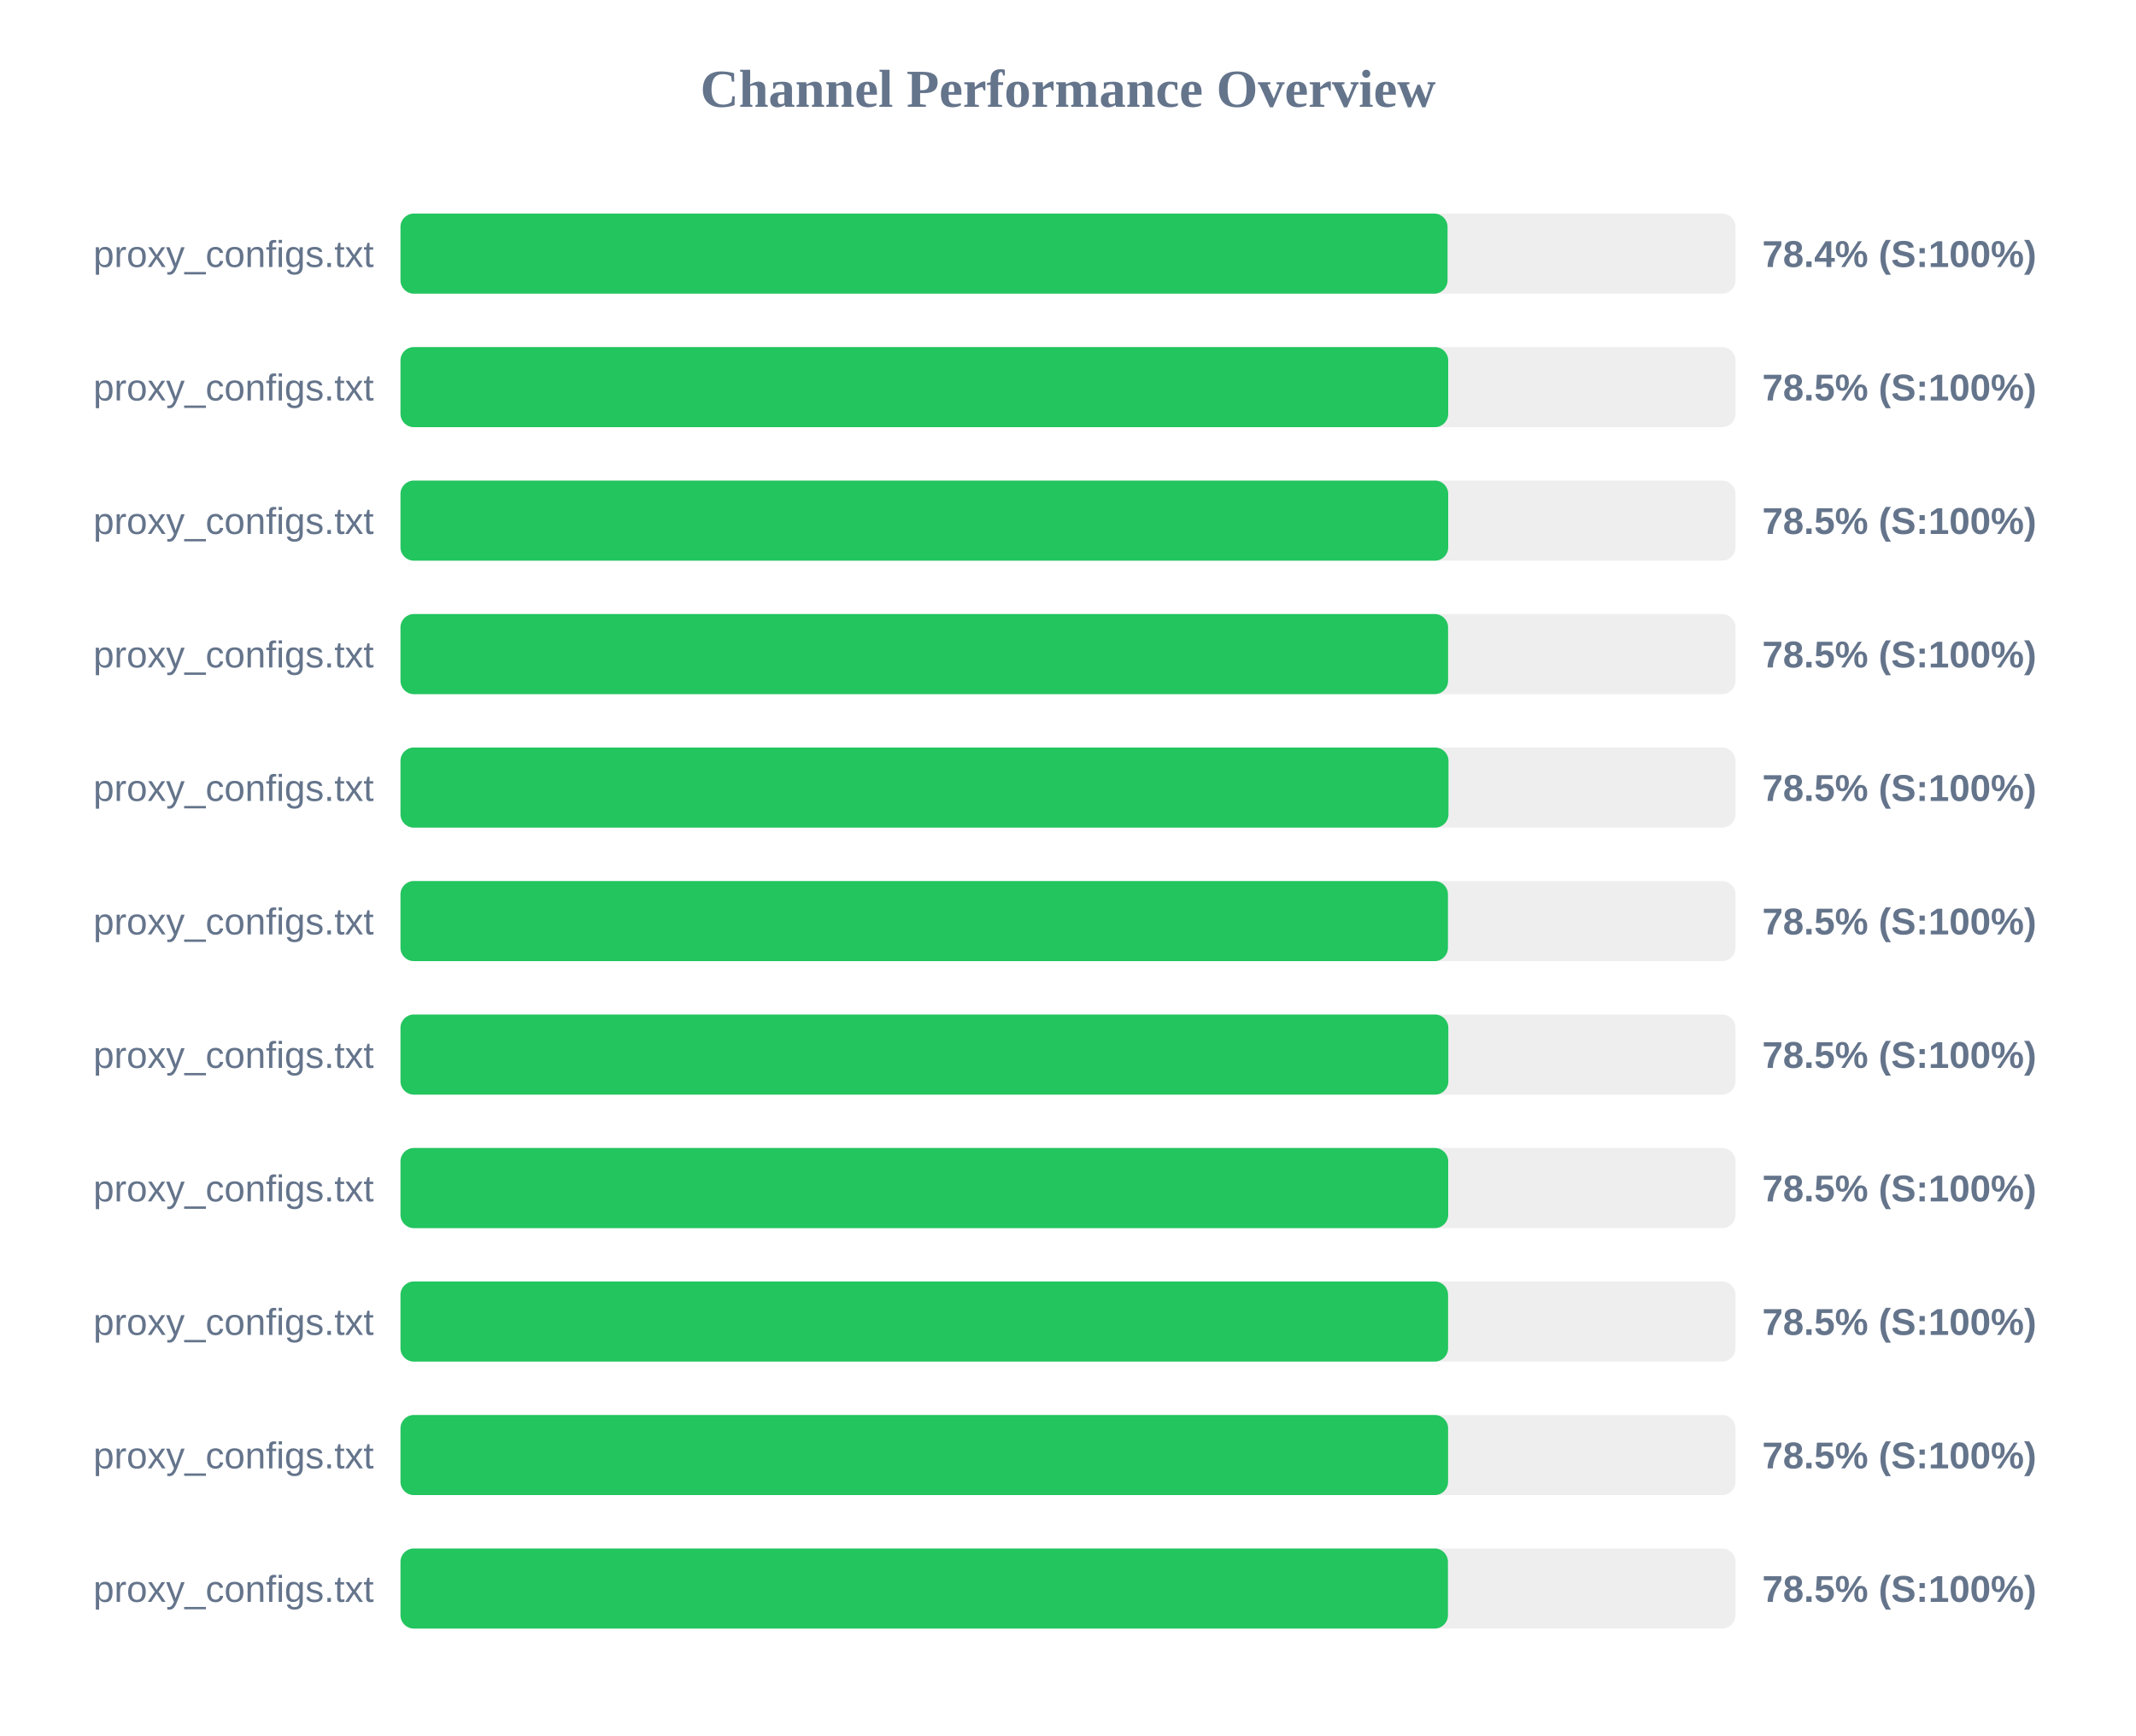
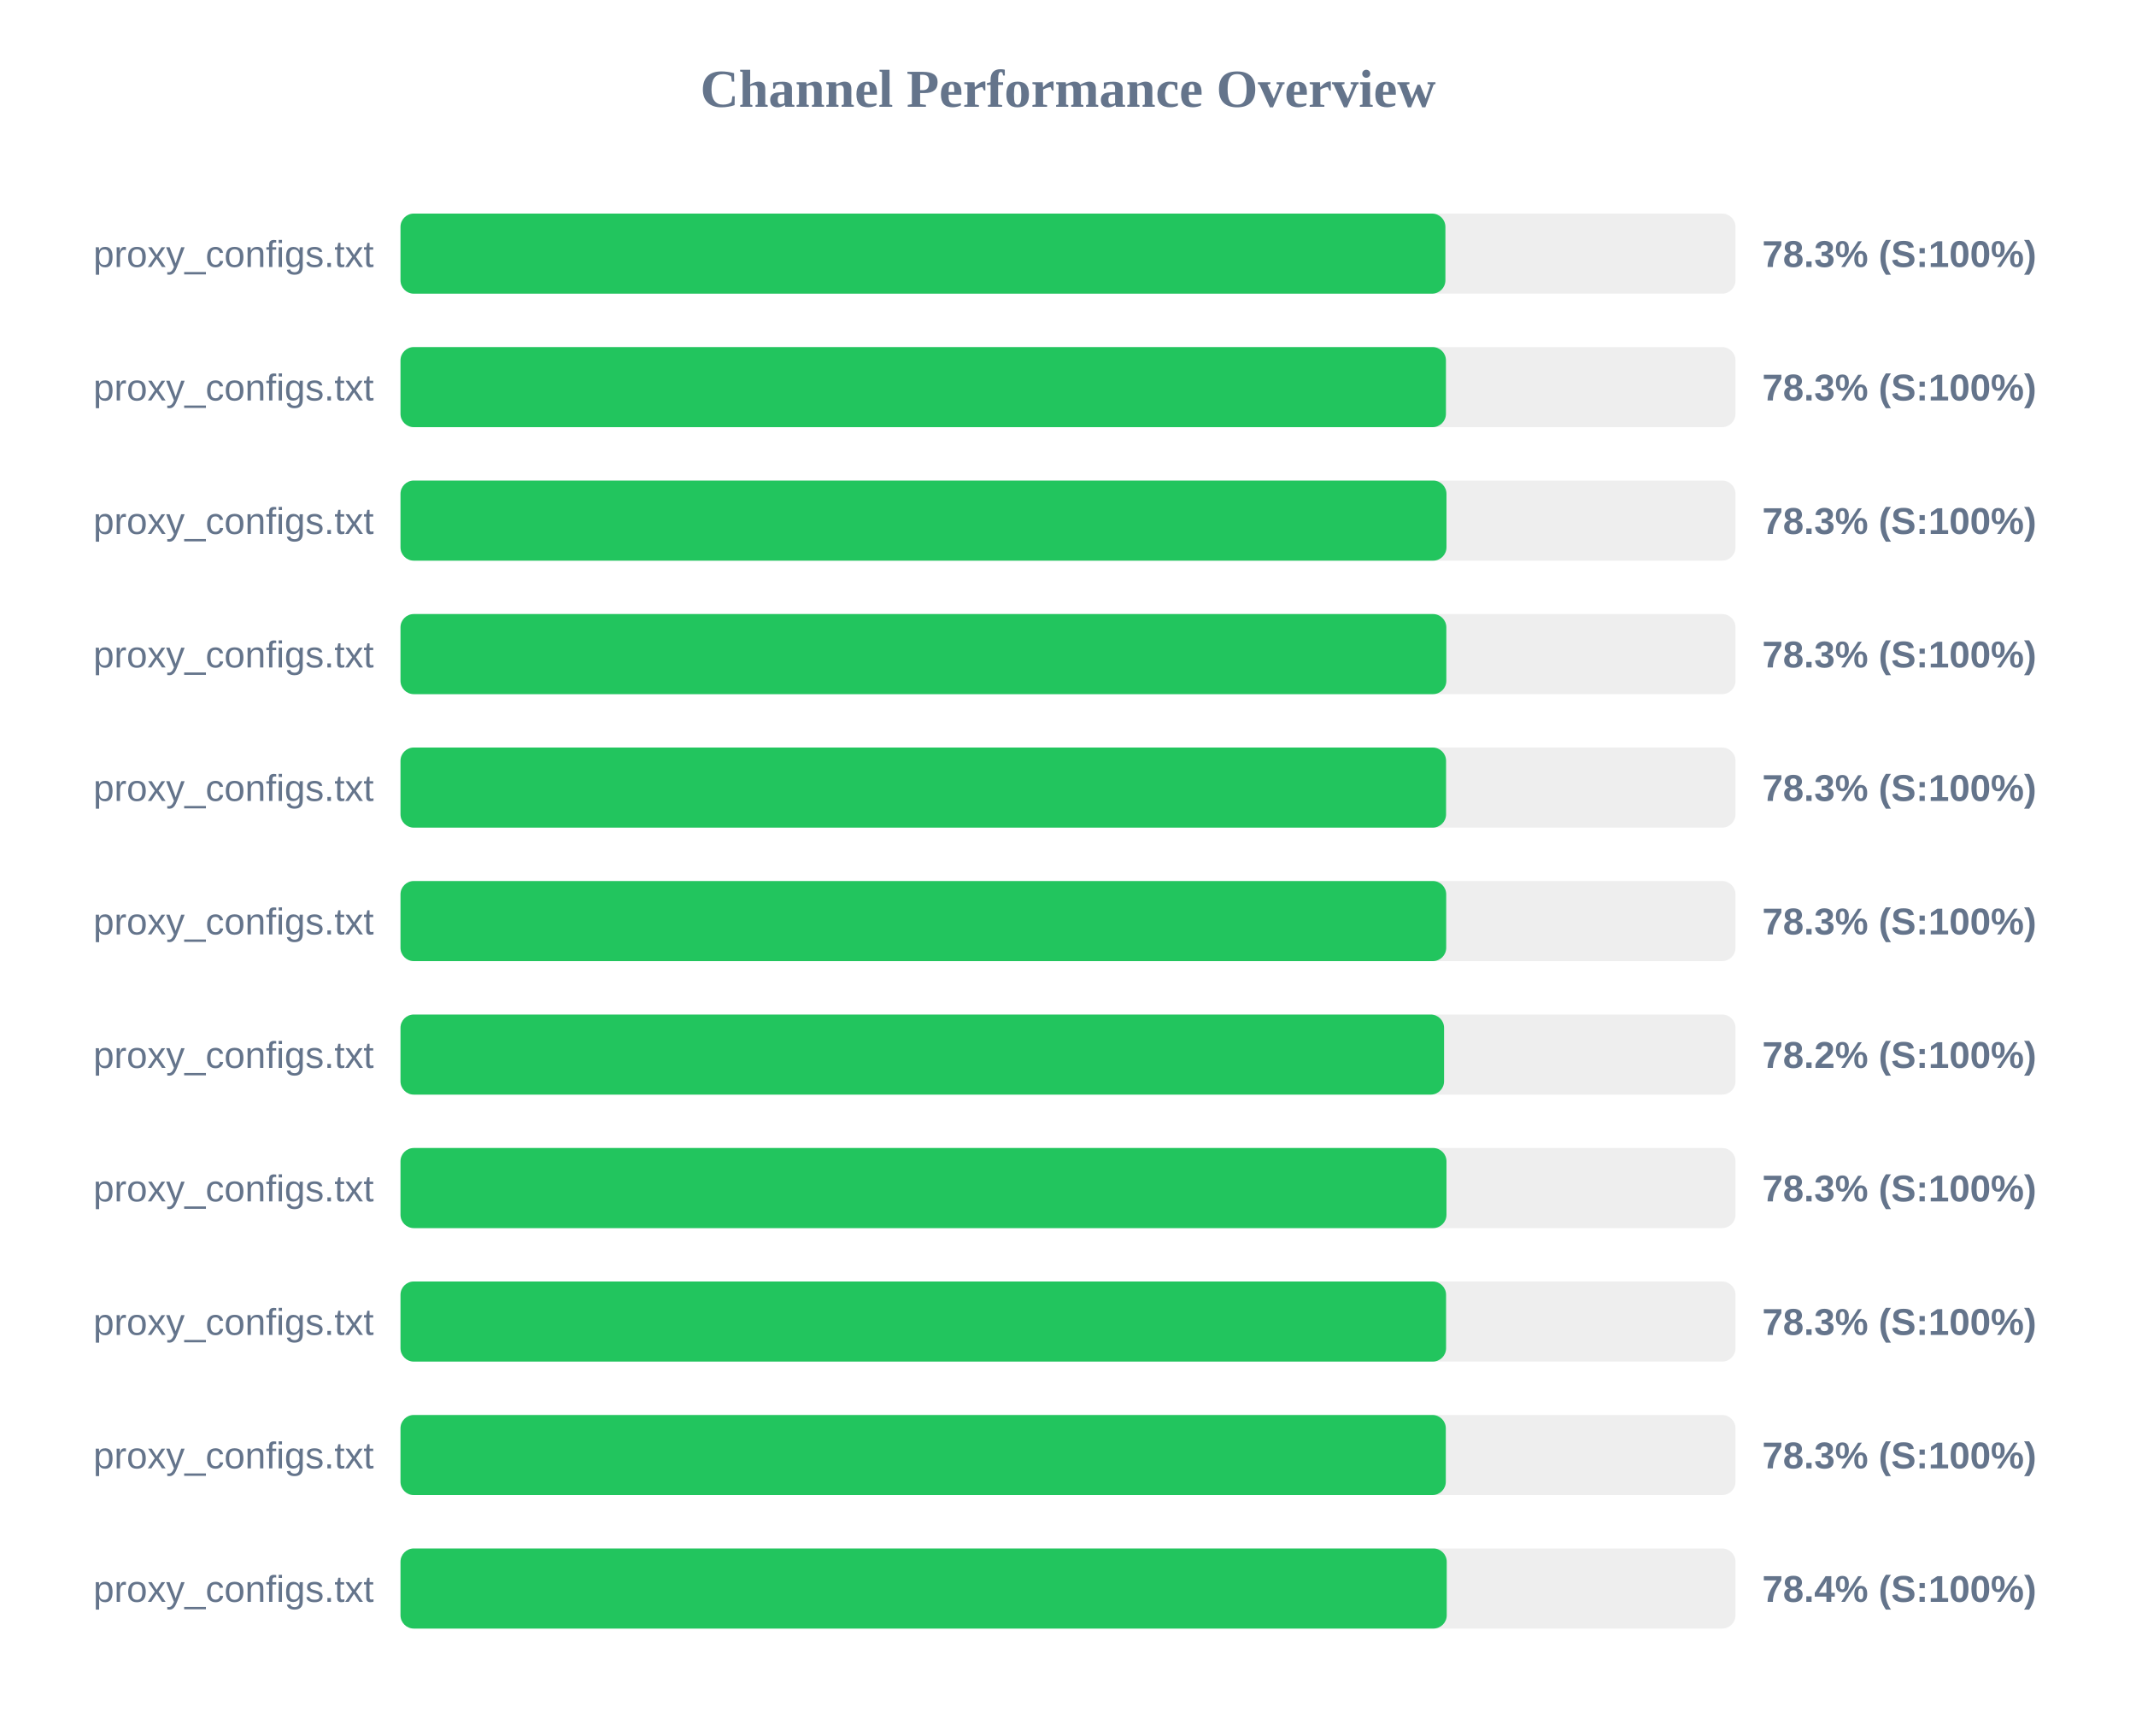
<svg xmlns="http://www.w3.org/2000/svg" width="800" height="650" version="1.1">
  <style>
        .row { font: 14px Arial; fill: #64748b; }
        .score { font: bold 14px Arial; fill: #64748b; }
    </style>
  <text x="400" y="40" text-anchor="middle" font-size="20px" font-weight="bold" fill="#64748b">Channel Performance Overview</text>
  <rect x="150" y="80" width="500" height="30" fill="#eee" rx="5" />
-   <rect x="150" y="80" width="392.15" height="30" fill="#22c55e" rx="5" />
+   <rect x="150" y="80" width="391.35" height="30" fill="#22c55e" rx="5" />
  <text x="140" y="100" text-anchor="end" class="row">proxy_configs.txt</text>
-   <text x="660" y="100" text-anchor="start" class="score">78.4% (S:100%)</text>
+   <text x="660" y="100" text-anchor="start" class="score">78.3% (S:100%)</text>
  <rect x="150" y="130" width="500" height="30" fill="#eee" rx="5" />
-   <rect x="150" y="130" width="392.4" height="30" fill="#22c55e" rx="5" />
+   <rect x="150" y="130" width="391.55" height="30" fill="#22c55e" rx="5" />
  <text x="140" y="150" text-anchor="end" class="row">proxy_configs.txt</text>
-   <text x="660" y="150" text-anchor="start" class="score">78.5% (S:100%)</text>
+   <text x="660" y="150" text-anchor="start" class="score">78.3% (S:100%)</text>
  <rect x="150" y="180" width="500" height="30" fill="#eee" rx="5" />
-   <rect x="150" y="180" width="392.4" height="30" fill="#22c55e" rx="5" />
+   <rect x="150" y="180" width="391.75" height="30" fill="#22c55e" rx="5" />
  <text x="140" y="200" text-anchor="end" class="row">proxy_configs.txt</text>
-   <text x="660" y="200" text-anchor="start" class="score">78.5% (S:100%)</text>
+   <text x="660" y="200" text-anchor="start" class="score">78.3% (S:100%)</text>
  <rect x="150" y="230" width="500" height="30" fill="#eee" rx="5" />
-   <rect x="150" y="230" width="392.35" height="30" fill="#22c55e" rx="5" />
+   <rect x="150" y="230" width="391.7" height="30" fill="#22c55e" rx="5" />
  <text x="140" y="250" text-anchor="end" class="row">proxy_configs.txt</text>
-   <text x="660" y="250" text-anchor="start" class="score">78.5% (S:100%)</text>
+   <text x="660" y="250" text-anchor="start" class="score">78.3% (S:100%)</text>
  <rect x="150" y="280" width="500" height="30" fill="#eee" rx="5" />
-   <rect x="150" y="280" width="392.5" height="30" fill="#22c55e" rx="5" />
+   <rect x="150" y="280" width="391.6" height="30" fill="#22c55e" rx="5" />
  <text x="140" y="300" text-anchor="end" class="row">proxy_configs.txt</text>
-   <text x="660" y="300" text-anchor="start" class="score">78.5% (S:100%)</text>
+   <text x="660" y="300" text-anchor="start" class="score">78.3% (S:100%)</text>
  <rect x="150" y="330" width="500" height="30" fill="#eee" rx="5" />
-   <rect x="150" y="330" width="392.3" height="30" fill="#22c55e" rx="5" />
+   <rect x="150" y="330" width="391.65" height="30" fill="#22c55e" rx="5" />
  <text x="140" y="350" text-anchor="end" class="row">proxy_configs.txt</text>
-   <text x="660" y="350" text-anchor="start" class="score">78.5% (S:100%)</text>
+   <text x="660" y="350" text-anchor="start" class="score">78.3% (S:100%)</text>
  <rect x="150" y="380" width="500" height="30" fill="#eee" rx="5" />
-   <rect x="150" y="380" width="392.45" height="30" fill="#22c55e" rx="5" />
+   <rect x="150" y="380" width="390.85" height="30" fill="#22c55e" rx="5" />
  <text x="140" y="400" text-anchor="end" class="row">proxy_configs.txt</text>
-   <text x="660" y="400" text-anchor="start" class="score">78.5% (S:100%)</text>
+   <text x="660" y="400" text-anchor="start" class="score">78.2% (S:100%)</text>
  <rect x="150" y="430" width="500" height="30" fill="#eee" rx="5" />
-   <rect x="150" y="430" width="392.4" height="30" fill="#22c55e" rx="5" />
+   <rect x="150" y="430" width="391.75" height="30" fill="#22c55e" rx="5" />
  <text x="140" y="450" text-anchor="end" class="row">proxy_configs.txt</text>
-   <text x="660" y="450" text-anchor="start" class="score">78.5% (S:100%)</text>
+   <text x="660" y="450" text-anchor="start" class="score">78.3% (S:100%)</text>
  <rect x="150" y="480" width="500" height="30" fill="#eee" rx="5" />
-   <rect x="150" y="480" width="392.35" height="30" fill="#22c55e" rx="5" />
+   <rect x="150" y="480" width="391.6" height="30" fill="#22c55e" rx="5" />
  <text x="140" y="500" text-anchor="end" class="row">proxy_configs.txt</text>
-   <text x="660" y="500" text-anchor="start" class="score">78.5% (S:100%)</text>
+   <text x="660" y="500" text-anchor="start" class="score">78.3% (S:100%)</text>
  <rect x="150" y="530" width="500" height="30" fill="#eee" rx="5" />
-   <rect x="150" y="530" width="392.35" height="30" fill="#22c55e" rx="5" />
+   <rect x="150" y="530" width="391.5" height="30" fill="#22c55e" rx="5" />
  <text x="140" y="550" text-anchor="end" class="row">proxy_configs.txt</text>
-   <text x="660" y="550" text-anchor="start" class="score">78.5% (S:100%)</text>
+   <text x="660" y="550" text-anchor="start" class="score">78.3% (S:100%)</text>
  <rect x="150" y="580" width="500" height="30" fill="#eee" rx="5" />
-   <rect x="150" y="580" width="392.3" height="30" fill="#22c55e" rx="5" />
+   <rect x="150" y="580" width="391.85" height="30" fill="#22c55e" rx="5" />
  <text x="140" y="600" text-anchor="end" class="row">proxy_configs.txt</text>
-   <text x="660" y="600" text-anchor="start" class="score">78.5% (S:100%)</text>
+   <text x="660" y="600" text-anchor="start" class="score">78.4% (S:100%)</text>
</svg>
